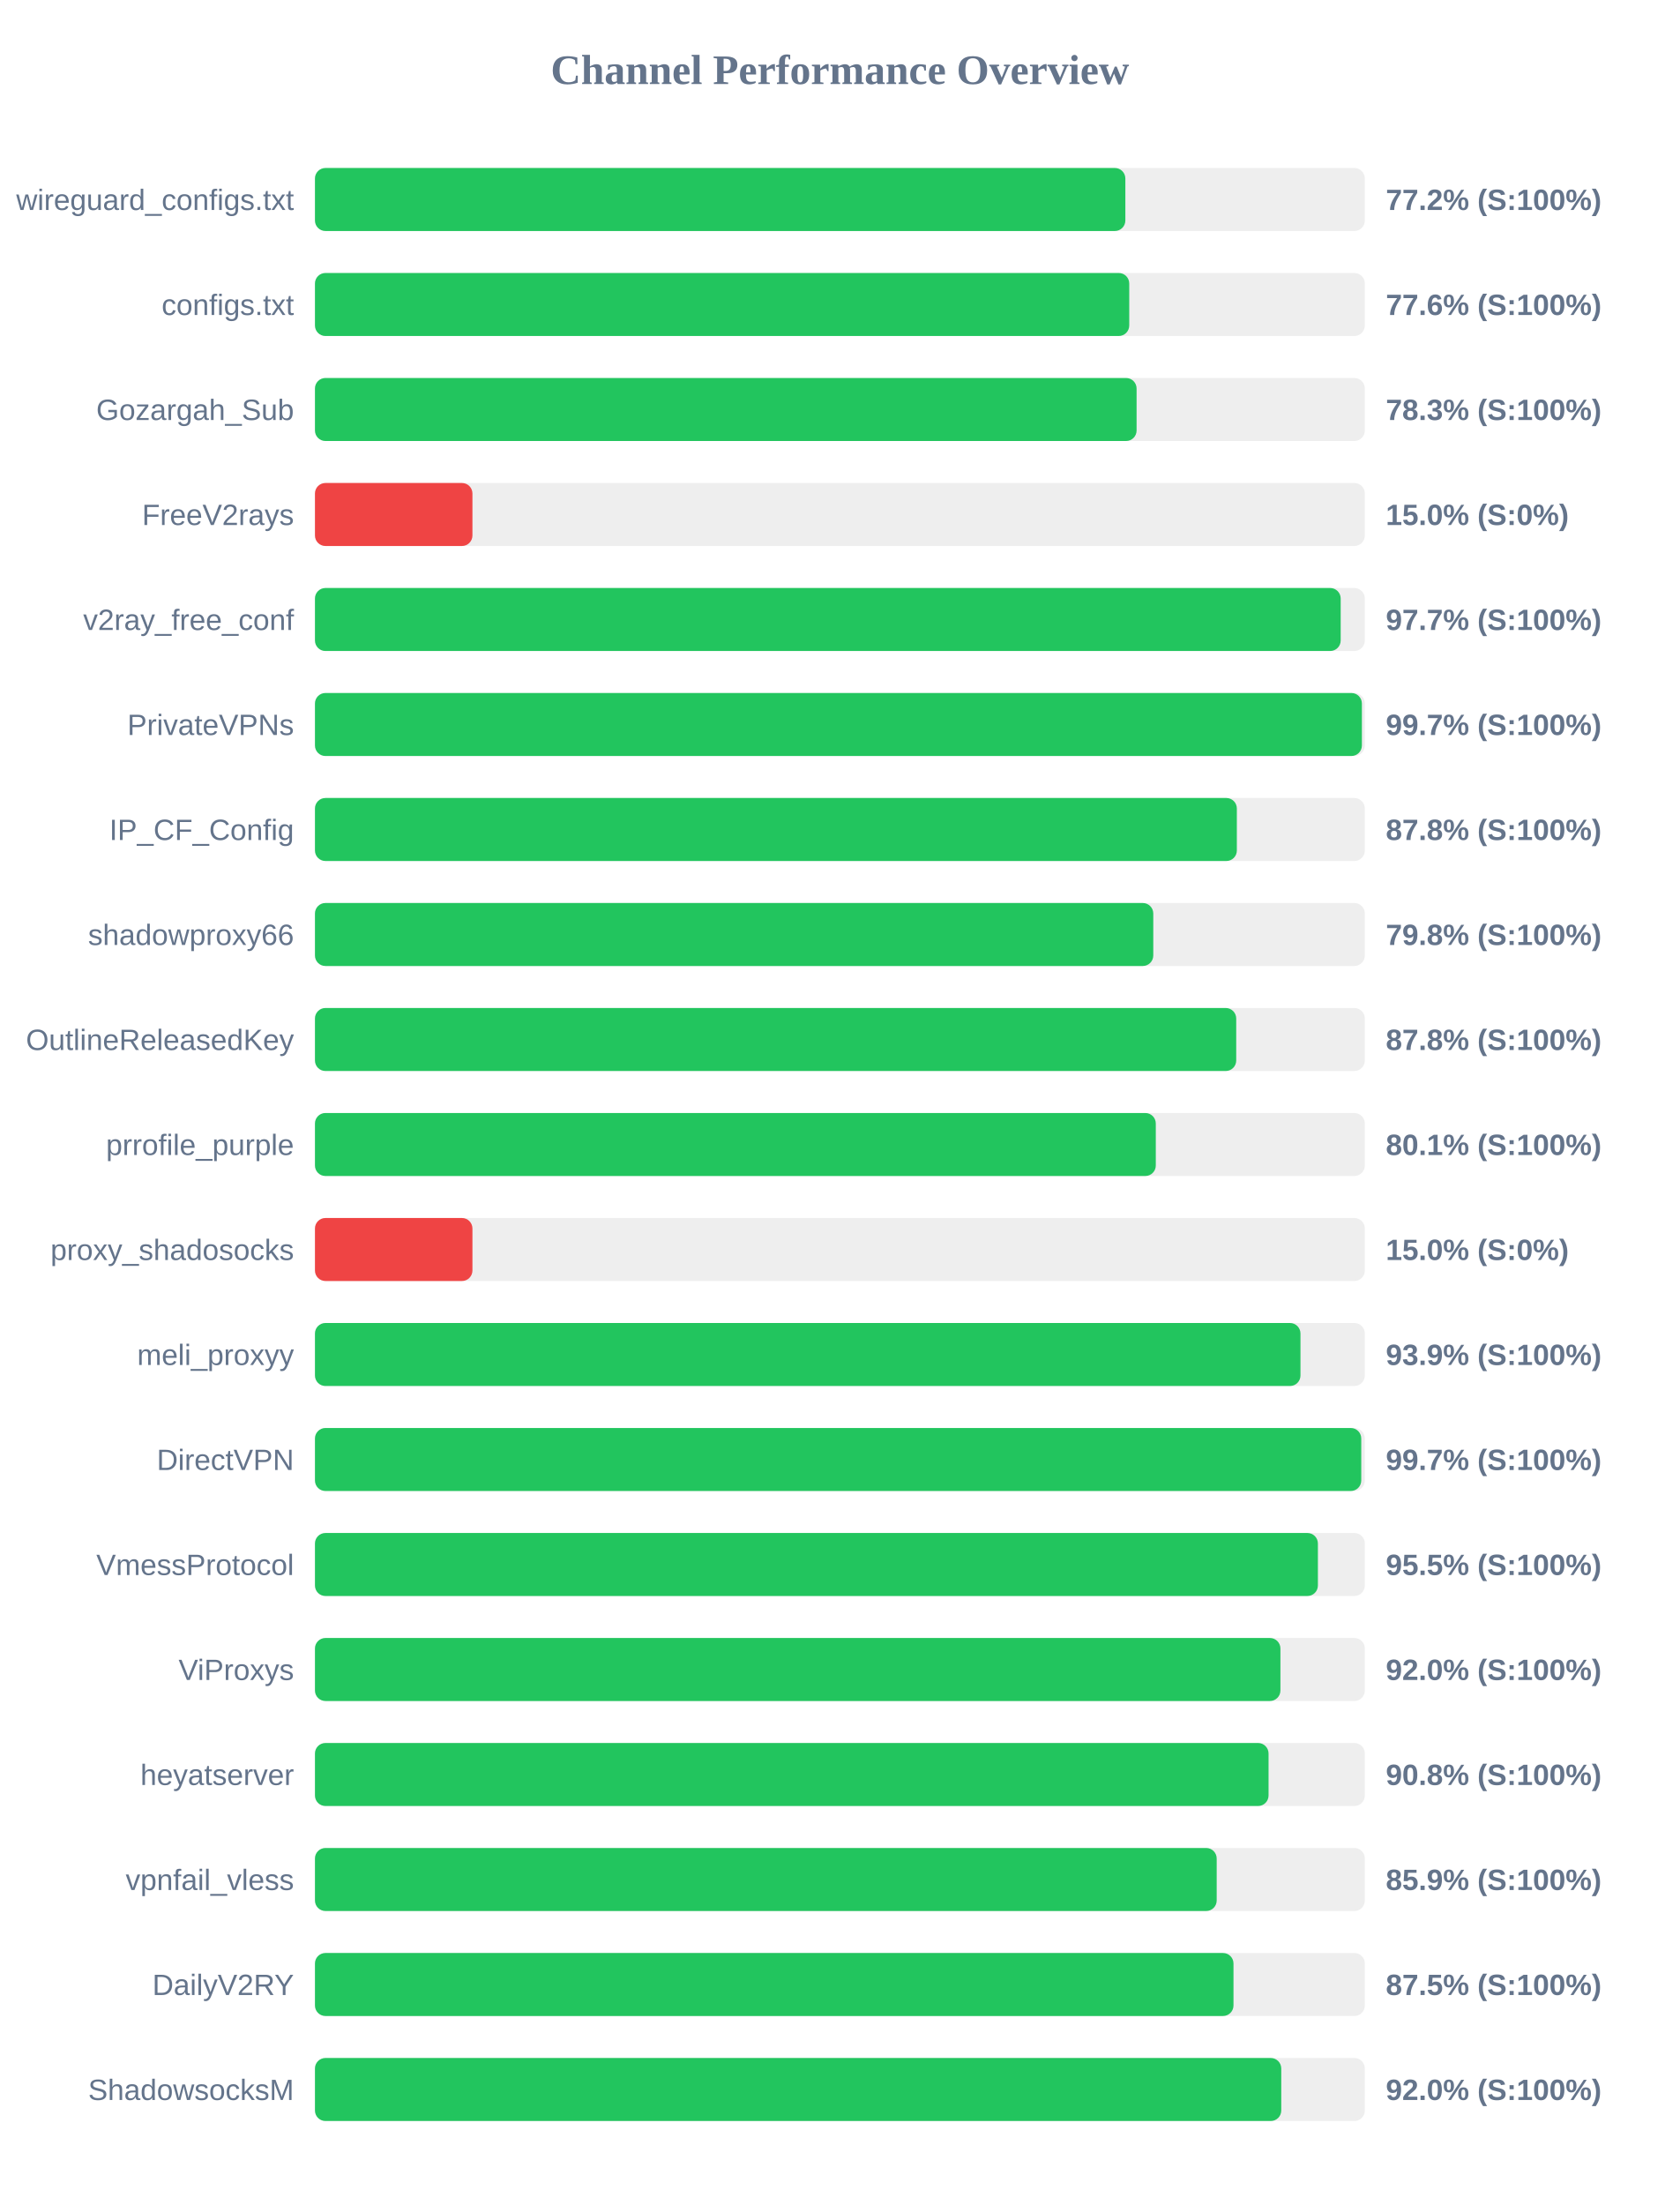
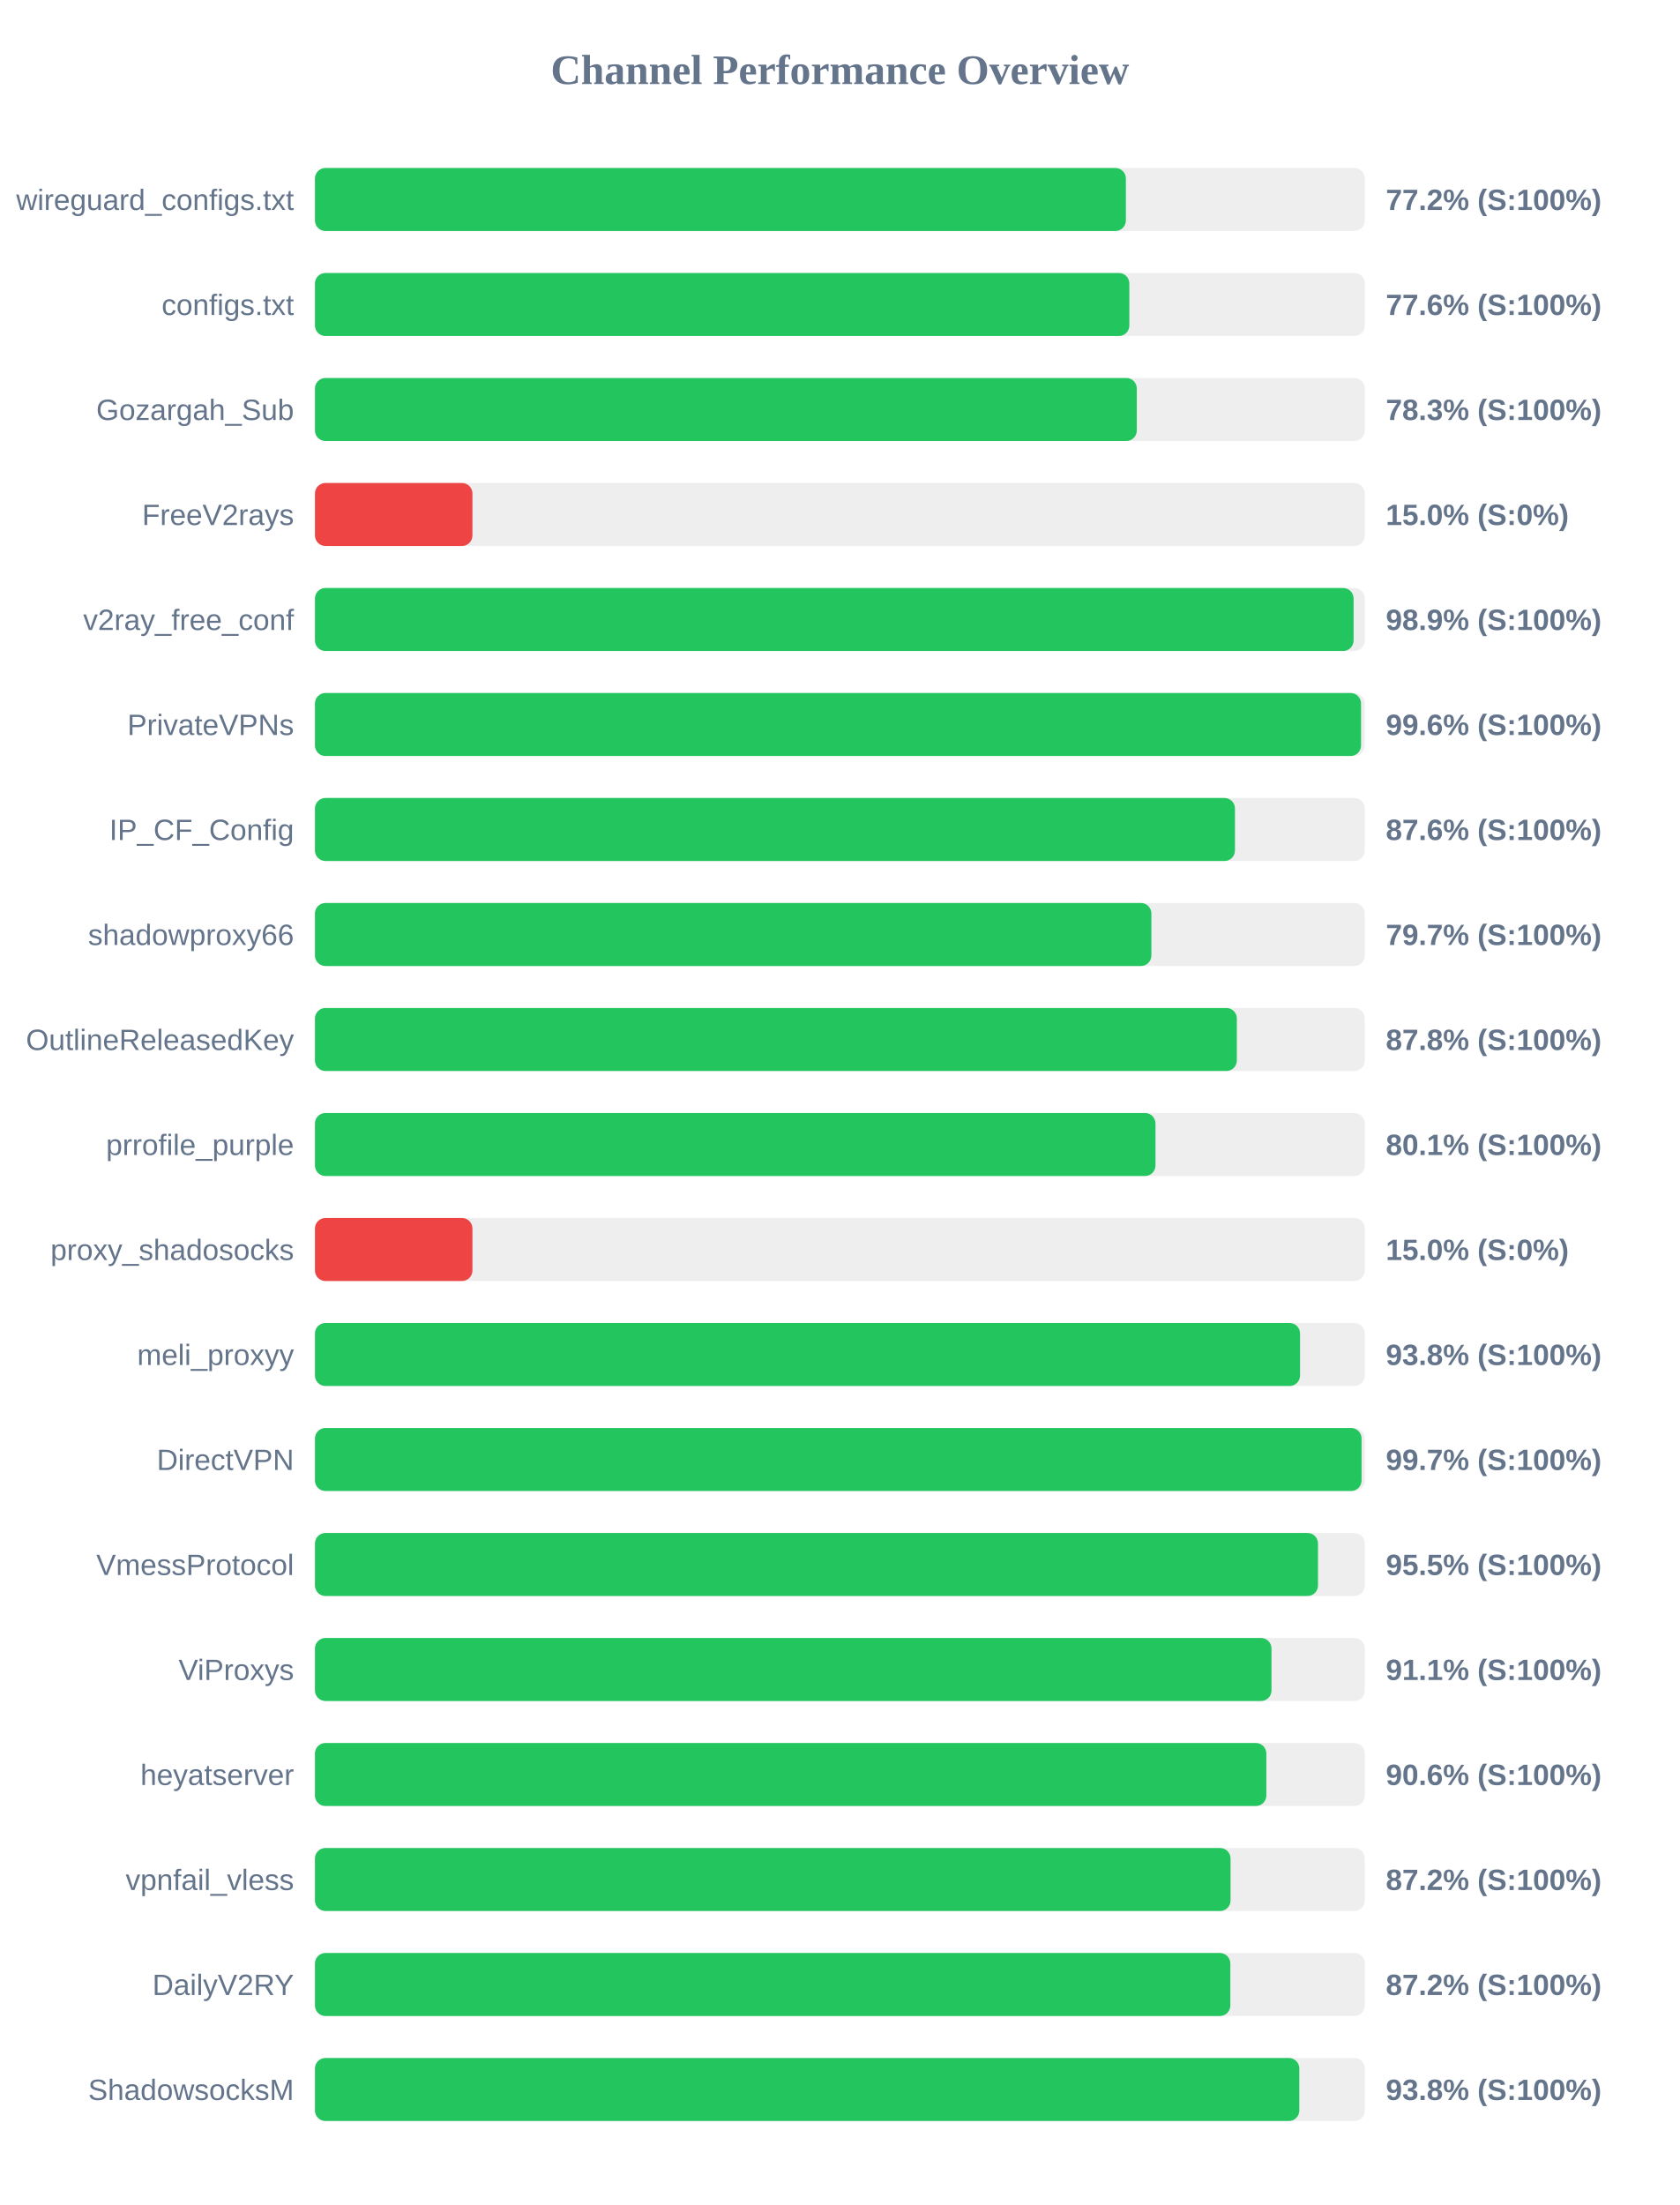
<svg xmlns="http://www.w3.org/2000/svg" width="800" height="1050" version="1.1">
  <style>
        .row { font: 14px Arial; fill: #64748b; }
        .score { font: bold 14px Arial; fill: #64748b; }
    </style>
  <text x="400" y="40" text-anchor="middle" font-size="20px" font-weight="bold" fill="#64748b">Channel Performance Overview</text>
  <rect x="150" y="80" width="500" height="30" fill="#eee" rx="5" />
-   <rect x="150" y="80" width="385.95" height="30" fill="#22c55e" rx="5" />
+   <rect x="150" y="80" width="386.2" height="30" fill="#22c55e" rx="5" />
  <text x="140" y="100" text-anchor="end" class="row">wireguard_configs.txt</text>
  <text x="660" y="100" text-anchor="start" class="score">77.2% (S:100%)</text>
  <rect x="150" y="130" width="500" height="30" fill="#eee" rx="5" />
-   <rect x="150" y="130" width="387.8" height="30" fill="#22c55e" rx="5" />
+   <rect x="150" y="130" width="387.85" height="30" fill="#22c55e" rx="5" />
  <text x="140" y="150" text-anchor="end" class="row">configs.txt</text>
  <text x="660" y="150" text-anchor="start" class="score">77.6% (S:100%)</text>
  <rect x="150" y="180" width="500" height="30" fill="#eee" rx="5" />
-   <rect x="150" y="180" width="391.3" height="30" fill="#22c55e" rx="5" />
+   <rect x="150" y="180" width="391.4" height="30" fill="#22c55e" rx="5" />
  <text x="140" y="200" text-anchor="end" class="row">Gozargah_Sub</text>
  <text x="660" y="200" text-anchor="start" class="score">78.3% (S:100%)</text>
  <rect x="150" y="230" width="500" height="30" fill="#eee" rx="5" />
  <rect x="150" y="230" width="75.0" height="30" fill="#ef4444" rx="5" />
  <text x="140" y="250" text-anchor="end" class="row">FreeV2rays</text>
  <text x="660" y="250" text-anchor="start" class="score">15.0% (S:0%)</text>
  <rect x="150" y="280" width="500" height="30" fill="#eee" rx="5" />
-   <rect x="150" y="280" width="488.5" height="30" fill="#22c55e" rx="5" />
+   <rect x="150" y="280" width="494.65" height="30" fill="#22c55e" rx="5" />
  <text x="140" y="300" text-anchor="end" class="row">v2ray_free_conf</text>
-   <text x="660" y="300" text-anchor="start" class="score">97.7% (S:100%)</text>
+   <text x="660" y="300" text-anchor="start" class="score">98.9% (S:100%)</text>
  <rect x="150" y="330" width="500" height="30" fill="#eee" rx="5" />
-   <rect x="150" y="330" width="498.6" height="30" fill="#22c55e" rx="5" />
+   <rect x="150" y="330" width="498.2" height="30" fill="#22c55e" rx="5" />
  <text x="140" y="350" text-anchor="end" class="row">PrivateVPNs</text>
-   <text x="660" y="350" text-anchor="start" class="score">99.7% (S:100%)</text>
+   <text x="660" y="350" text-anchor="start" class="score">99.6% (S:100%)</text>
  <rect x="150" y="380" width="500" height="30" fill="#eee" rx="5" />
-   <rect x="150" y="380" width="439.05" height="30" fill="#22c55e" rx="5" />
+   <rect x="150" y="380" width="438.15" height="30" fill="#22c55e" rx="5" />
  <text x="140" y="400" text-anchor="end" class="row">IP_CF_Config</text>
-   <text x="660" y="400" text-anchor="start" class="score">87.8% (S:100%)</text>
+   <text x="660" y="400" text-anchor="start" class="score">87.6% (S:100%)</text>
  <rect x="150" y="430" width="500" height="30" fill="#eee" rx="5" />
-   <rect x="150" y="430" width="399.25" height="30" fill="#22c55e" rx="5" />
+   <rect x="150" y="430" width="398.35" height="30" fill="#22c55e" rx="5" />
  <text x="140" y="450" text-anchor="end" class="row">shadowproxy66</text>
-   <text x="660" y="450" text-anchor="start" class="score">79.8% (S:100%)</text>
+   <text x="660" y="450" text-anchor="start" class="score">79.7% (S:100%)</text>
  <rect x="150" y="480" width="500" height="30" fill="#eee" rx="5" />
-   <rect x="150" y="480" width="438.75" height="30" fill="#22c55e" rx="5" />
+   <rect x="150" y="480" width="439.05" height="30" fill="#22c55e" rx="5" />
  <text x="140" y="500" text-anchor="end" class="row">OutlineReleasedKey</text>
  <text x="660" y="500" text-anchor="start" class="score">87.8% (S:100%)</text>
  <rect x="150" y="530" width="500" height="30" fill="#eee" rx="5" />
-   <rect x="150" y="530" width="400.45" height="30" fill="#22c55e" rx="5" />
+   <rect x="150" y="530" width="400.3" height="30" fill="#22c55e" rx="5" />
  <text x="140" y="550" text-anchor="end" class="row">prrofile_purple</text>
  <text x="660" y="550" text-anchor="start" class="score">80.1% (S:100%)</text>
  <rect x="150" y="580" width="500" height="30" fill="#eee" rx="5" />
  <rect x="150" y="580" width="75.0" height="30" fill="#ef4444" rx="5" />
  <text x="140" y="600" text-anchor="end" class="row">proxy_shadosocks</text>
  <text x="660" y="600" text-anchor="start" class="score">15.0% (S:0%)</text>
  <rect x="150" y="630" width="500" height="30" fill="#eee" rx="5" />
-   <rect x="150" y="630" width="469.35" height="30" fill="#22c55e" rx="5" />
+   <rect x="150" y="630" width="469.15" height="30" fill="#22c55e" rx="5" />
  <text x="140" y="650" text-anchor="end" class="row">meli_proxyy</text>
-   <text x="660" y="650" text-anchor="start" class="score">93.9% (S:100%)</text>
+   <text x="660" y="650" text-anchor="start" class="score">93.8% (S:100%)</text>
  <rect x="150" y="680" width="500" height="30" fill="#eee" rx="5" />
-   <rect x="150" y="680" width="498.3" height="30" fill="#22c55e" rx="5" />
+   <rect x="150" y="680" width="498.45" height="30" fill="#22c55e" rx="5" />
  <text x="140" y="700" text-anchor="end" class="row">DirectVPN</text>
  <text x="660" y="700" text-anchor="start" class="score">99.7% (S:100%)</text>
  <rect x="150" y="730" width="500" height="30" fill="#eee" rx="5" />
-   <rect x="150" y="730" width="477.65" height="30" fill="#22c55e" rx="5" />
+   <rect x="150" y="730" width="477.7" height="30" fill="#22c55e" rx="5" />
  <text x="140" y="750" text-anchor="end" class="row">VmessProtocol</text>
  <text x="660" y="750" text-anchor="start" class="score">95.5% (S:100%)</text>
  <rect x="150" y="780" width="500" height="30" fill="#eee" rx="5" />
-   <rect x="150" y="780" width="459.8" height="30" fill="#22c55e" rx="5" />
+   <rect x="150" y="780" width="455.55" height="30" fill="#22c55e" rx="5" />
  <text x="140" y="800" text-anchor="end" class="row">ViProxys</text>
-   <text x="660" y="800" text-anchor="start" class="score">92.0% (S:100%)</text>
+   <text x="660" y="800" text-anchor="start" class="score">91.1% (S:100%)</text>
  <rect x="150" y="830" width="500" height="30" fill="#eee" rx="5" />
-   <rect x="150" y="830" width="454.15" height="30" fill="#22c55e" rx="5" />
+   <rect x="150" y="830" width="453.1" height="30" fill="#22c55e" rx="5" />
  <text x="140" y="850" text-anchor="end" class="row">heyatserver</text>
-   <text x="660" y="850" text-anchor="start" class="score">90.8% (S:100%)</text>
+   <text x="660" y="850" text-anchor="start" class="score">90.6% (S:100%)</text>
  <rect x="150" y="880" width="500" height="30" fill="#eee" rx="5" />
-   <rect x="150" y="880" width="429.45" height="30" fill="#22c55e" rx="5" />
+   <rect x="150" y="880" width="436.05" height="30" fill="#22c55e" rx="5" />
  <text x="140" y="900" text-anchor="end" class="row">vpnfail_vless</text>
-   <text x="660" y="900" text-anchor="start" class="score">85.9% (S:100%)</text>
+   <text x="660" y="900" text-anchor="start" class="score">87.2% (S:100%)</text>
  <rect x="150" y="930" width="500" height="30" fill="#eee" rx="5" />
-   <rect x="150" y="930" width="437.45" height="30" fill="#22c55e" rx="5" />
+   <rect x="150" y="930" width="435.95" height="30" fill="#22c55e" rx="5" />
  <text x="140" y="950" text-anchor="end" class="row">DailyV2RY</text>
-   <text x="660" y="950" text-anchor="start" class="score">87.5% (S:100%)</text>
+   <text x="660" y="950" text-anchor="start" class="score">87.2% (S:100%)</text>
  <rect x="150" y="980" width="500" height="30" fill="#eee" rx="5" />
-   <rect x="150" y="980" width="460.2" height="30" fill="#22c55e" rx="5" />
+   <rect x="150" y="980" width="468.8" height="30" fill="#22c55e" rx="5" />
  <text x="140" y="1000" text-anchor="end" class="row">ShadowsocksM</text>
-   <text x="660" y="1000" text-anchor="start" class="score">92.0% (S:100%)</text>
+   <text x="660" y="1000" text-anchor="start" class="score">93.8% (S:100%)</text>
</svg>
